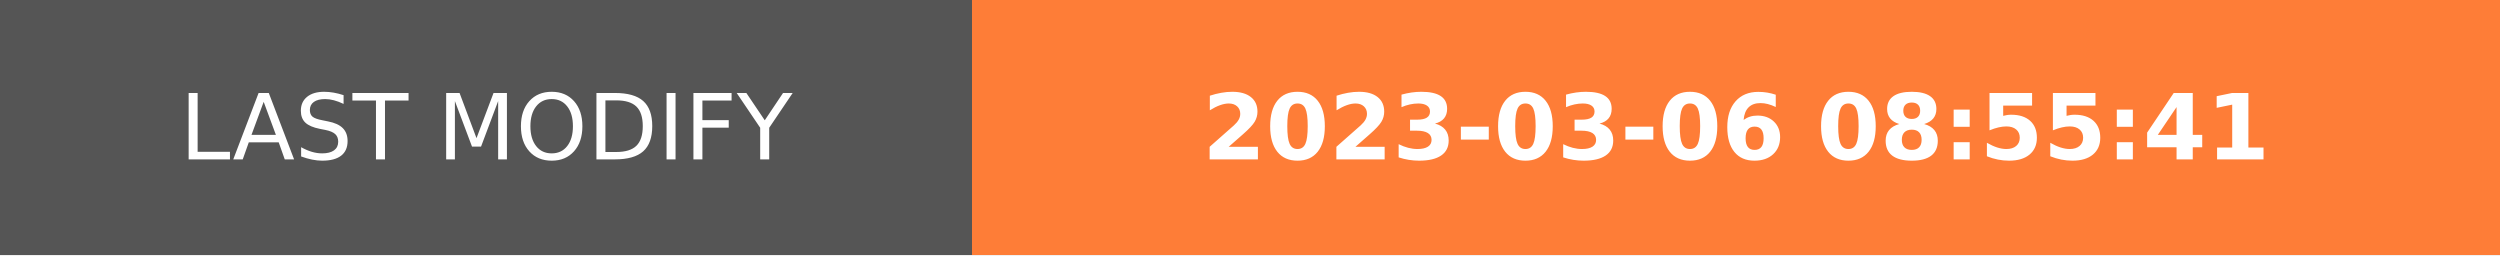
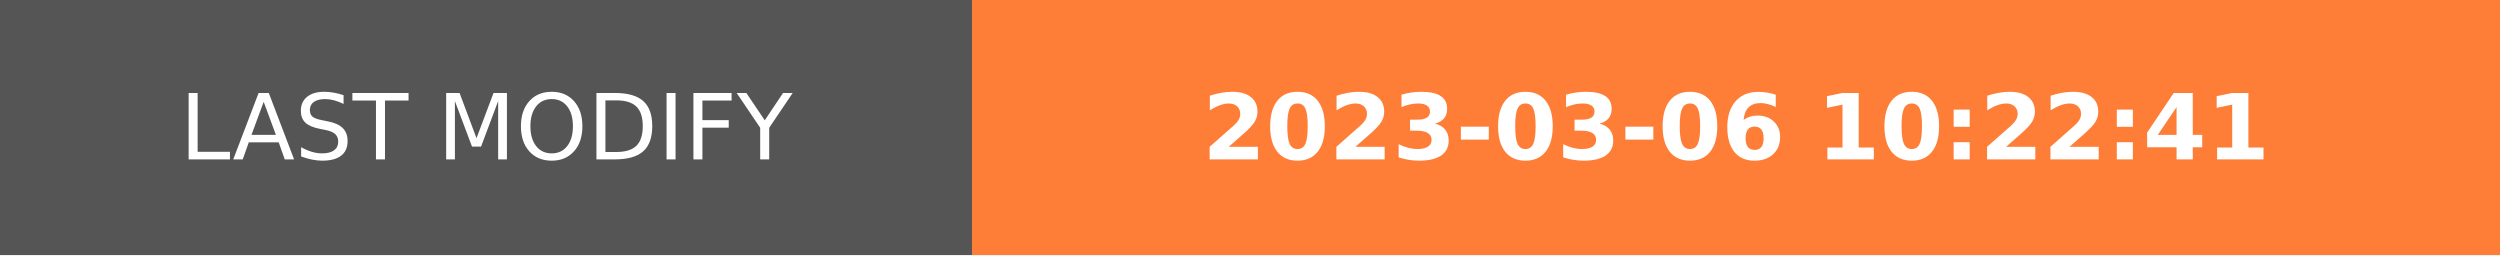
- <svg xmlns="http://www.w3.org/2000/svg" width="274.5" height="28" role="img" aria-label="LAST MODIFY: 2023-03-06 08:55:41">
+ <svg xmlns="http://www.w3.org/2000/svg" width="274.5" height="28" role="img" aria-label="LAST MODIFY: 2023-03-06 10:22:41">
  <g shape-rendering="crispEdges">
    <rect width="106.75" height="28" fill="#555" />
    <rect x="106.75" width="167.75" height="28" fill="#fe7d37" />
  </g>
  <g fill="#fff" text-anchor="middle" font-family="Verdana,Geneva,DejaVu Sans,sans-serif" text-rendering="geometricPrecision" font-size="100">
    <text transform="scale(.1)" x="533.75" y="175" textLength="827.5" fill="#fff">LAST MODIFY</text>
-     <text transform="scale(.1)" x="1906.25" y="175" textLength="1437.5" fill="#fff" font-weight="bold">2023-03-06 08:55:41</text>
+     <text transform="scale(.1)" x="1906.25" y="175" textLength="1437.5" fill="#fff" font-weight="bold">2023-03-06 10:22:41</text>
  </g>
</svg>
